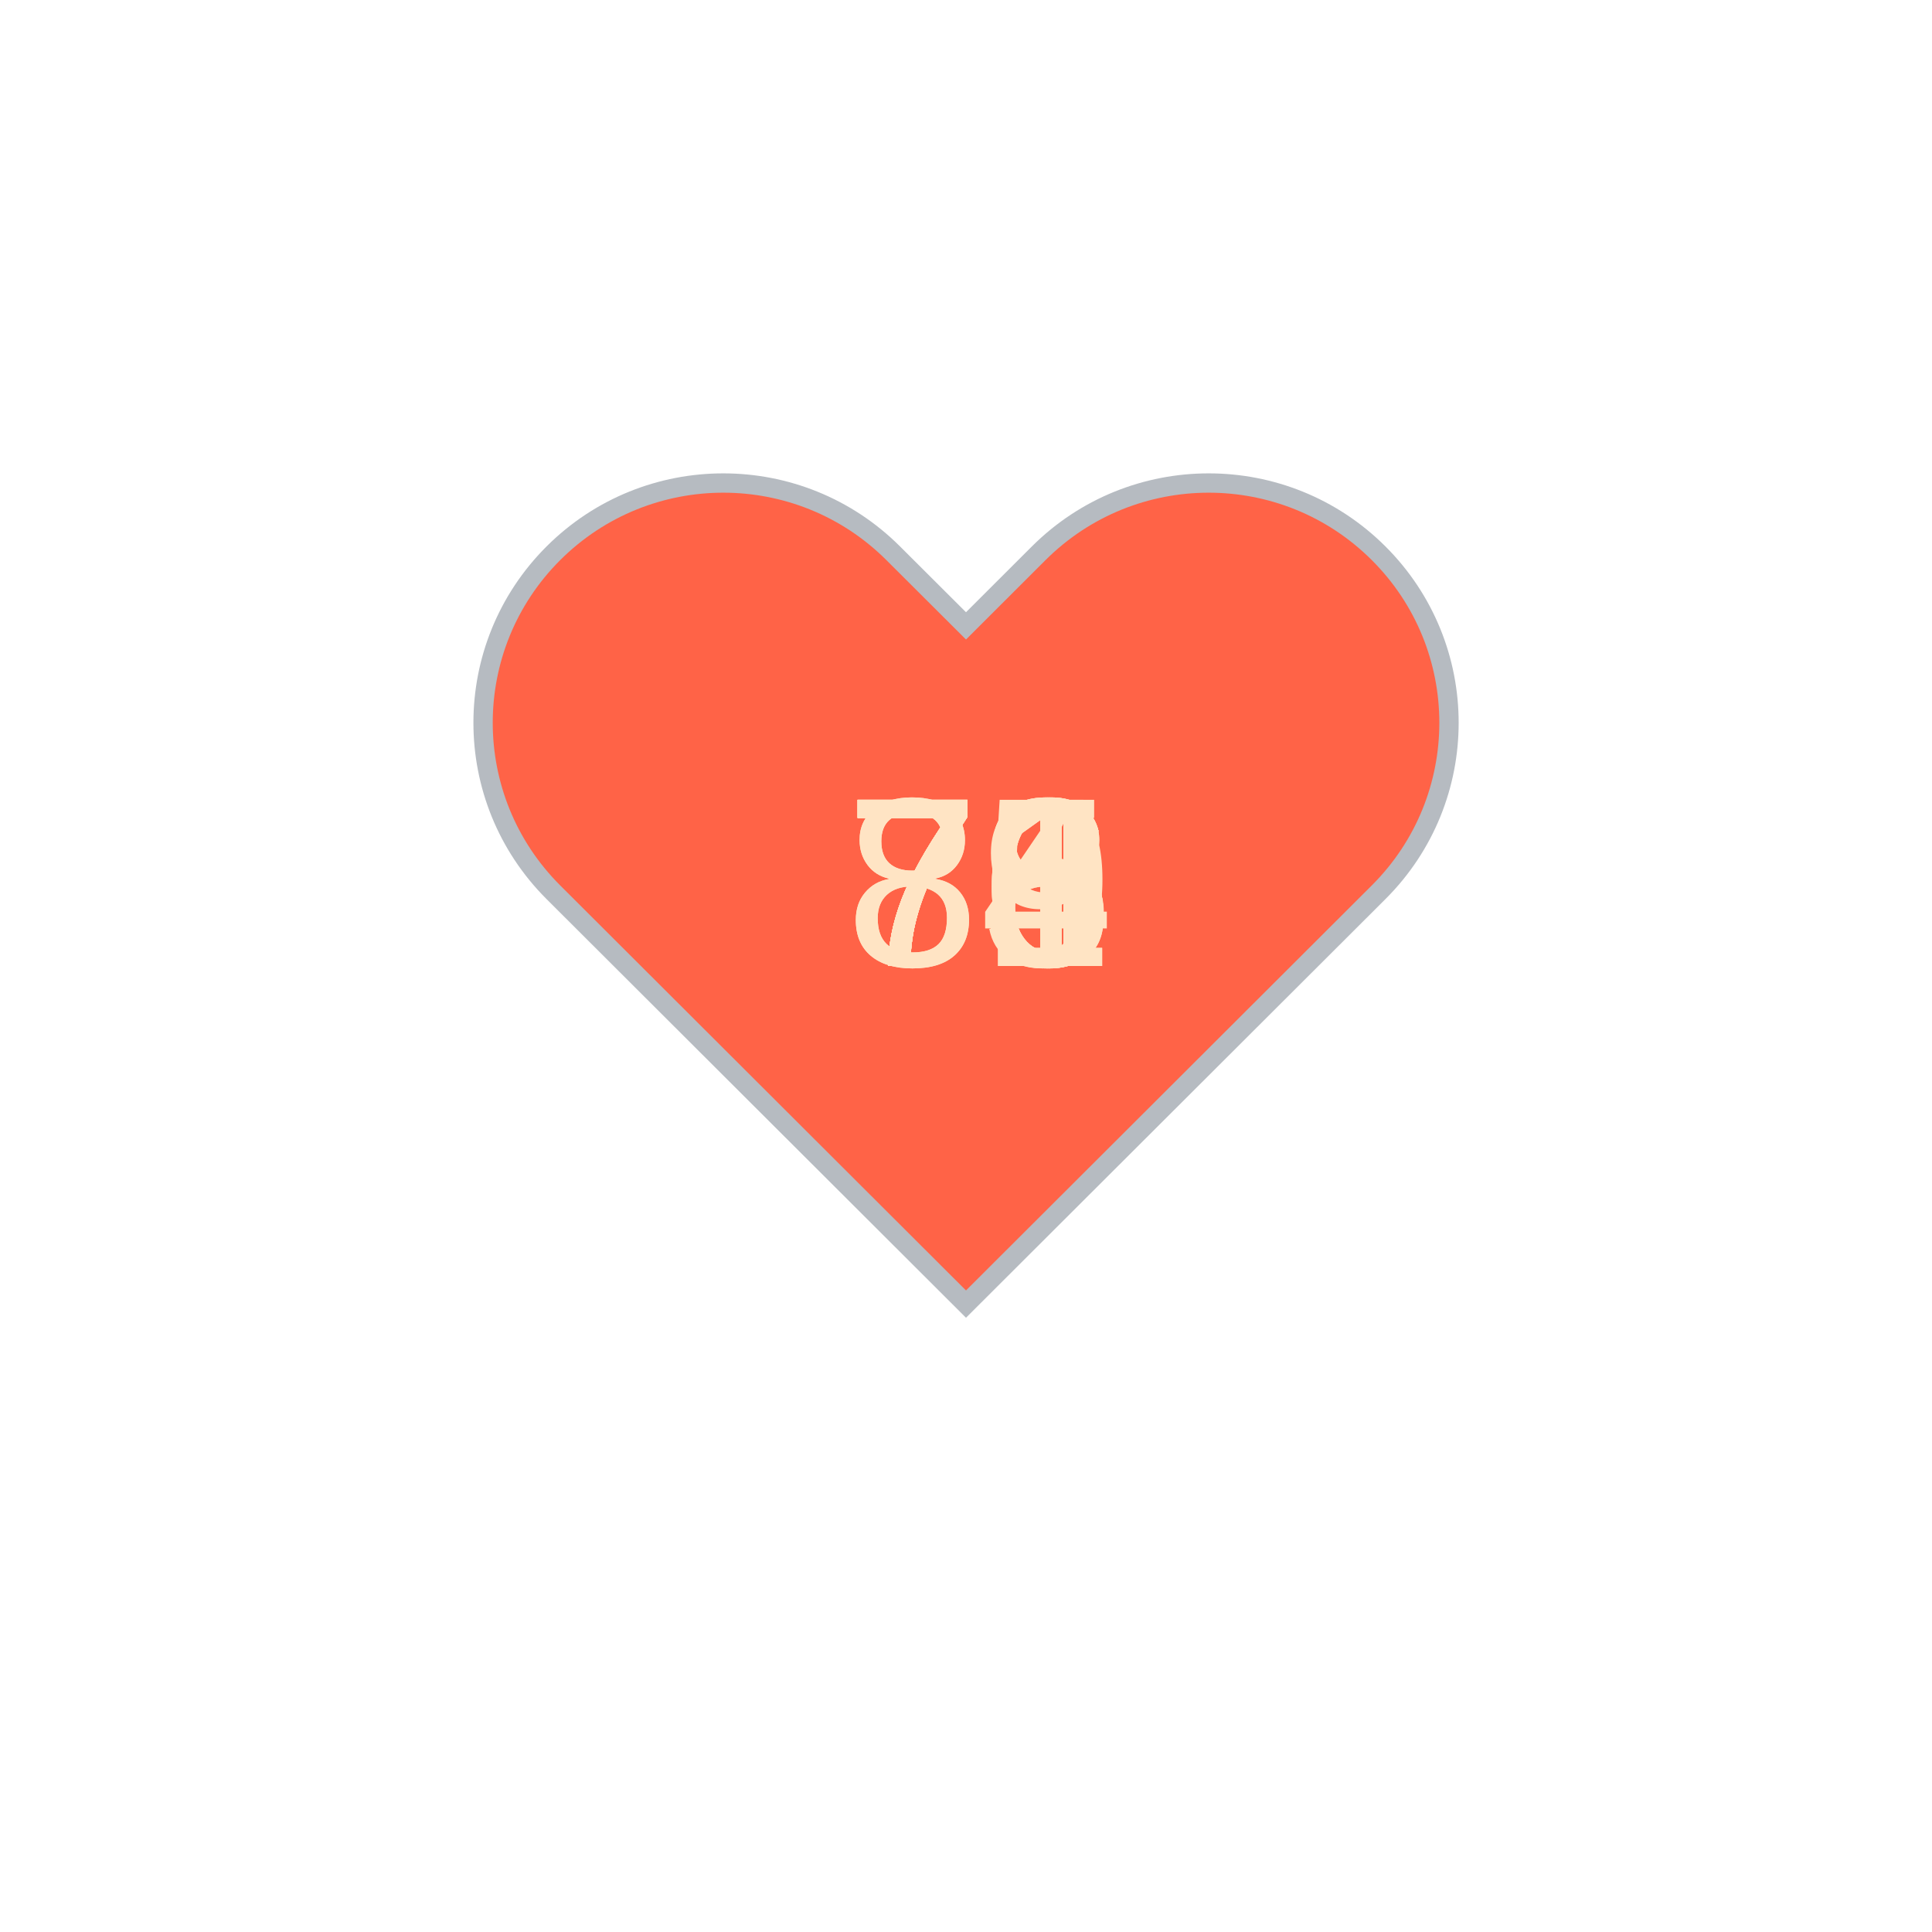
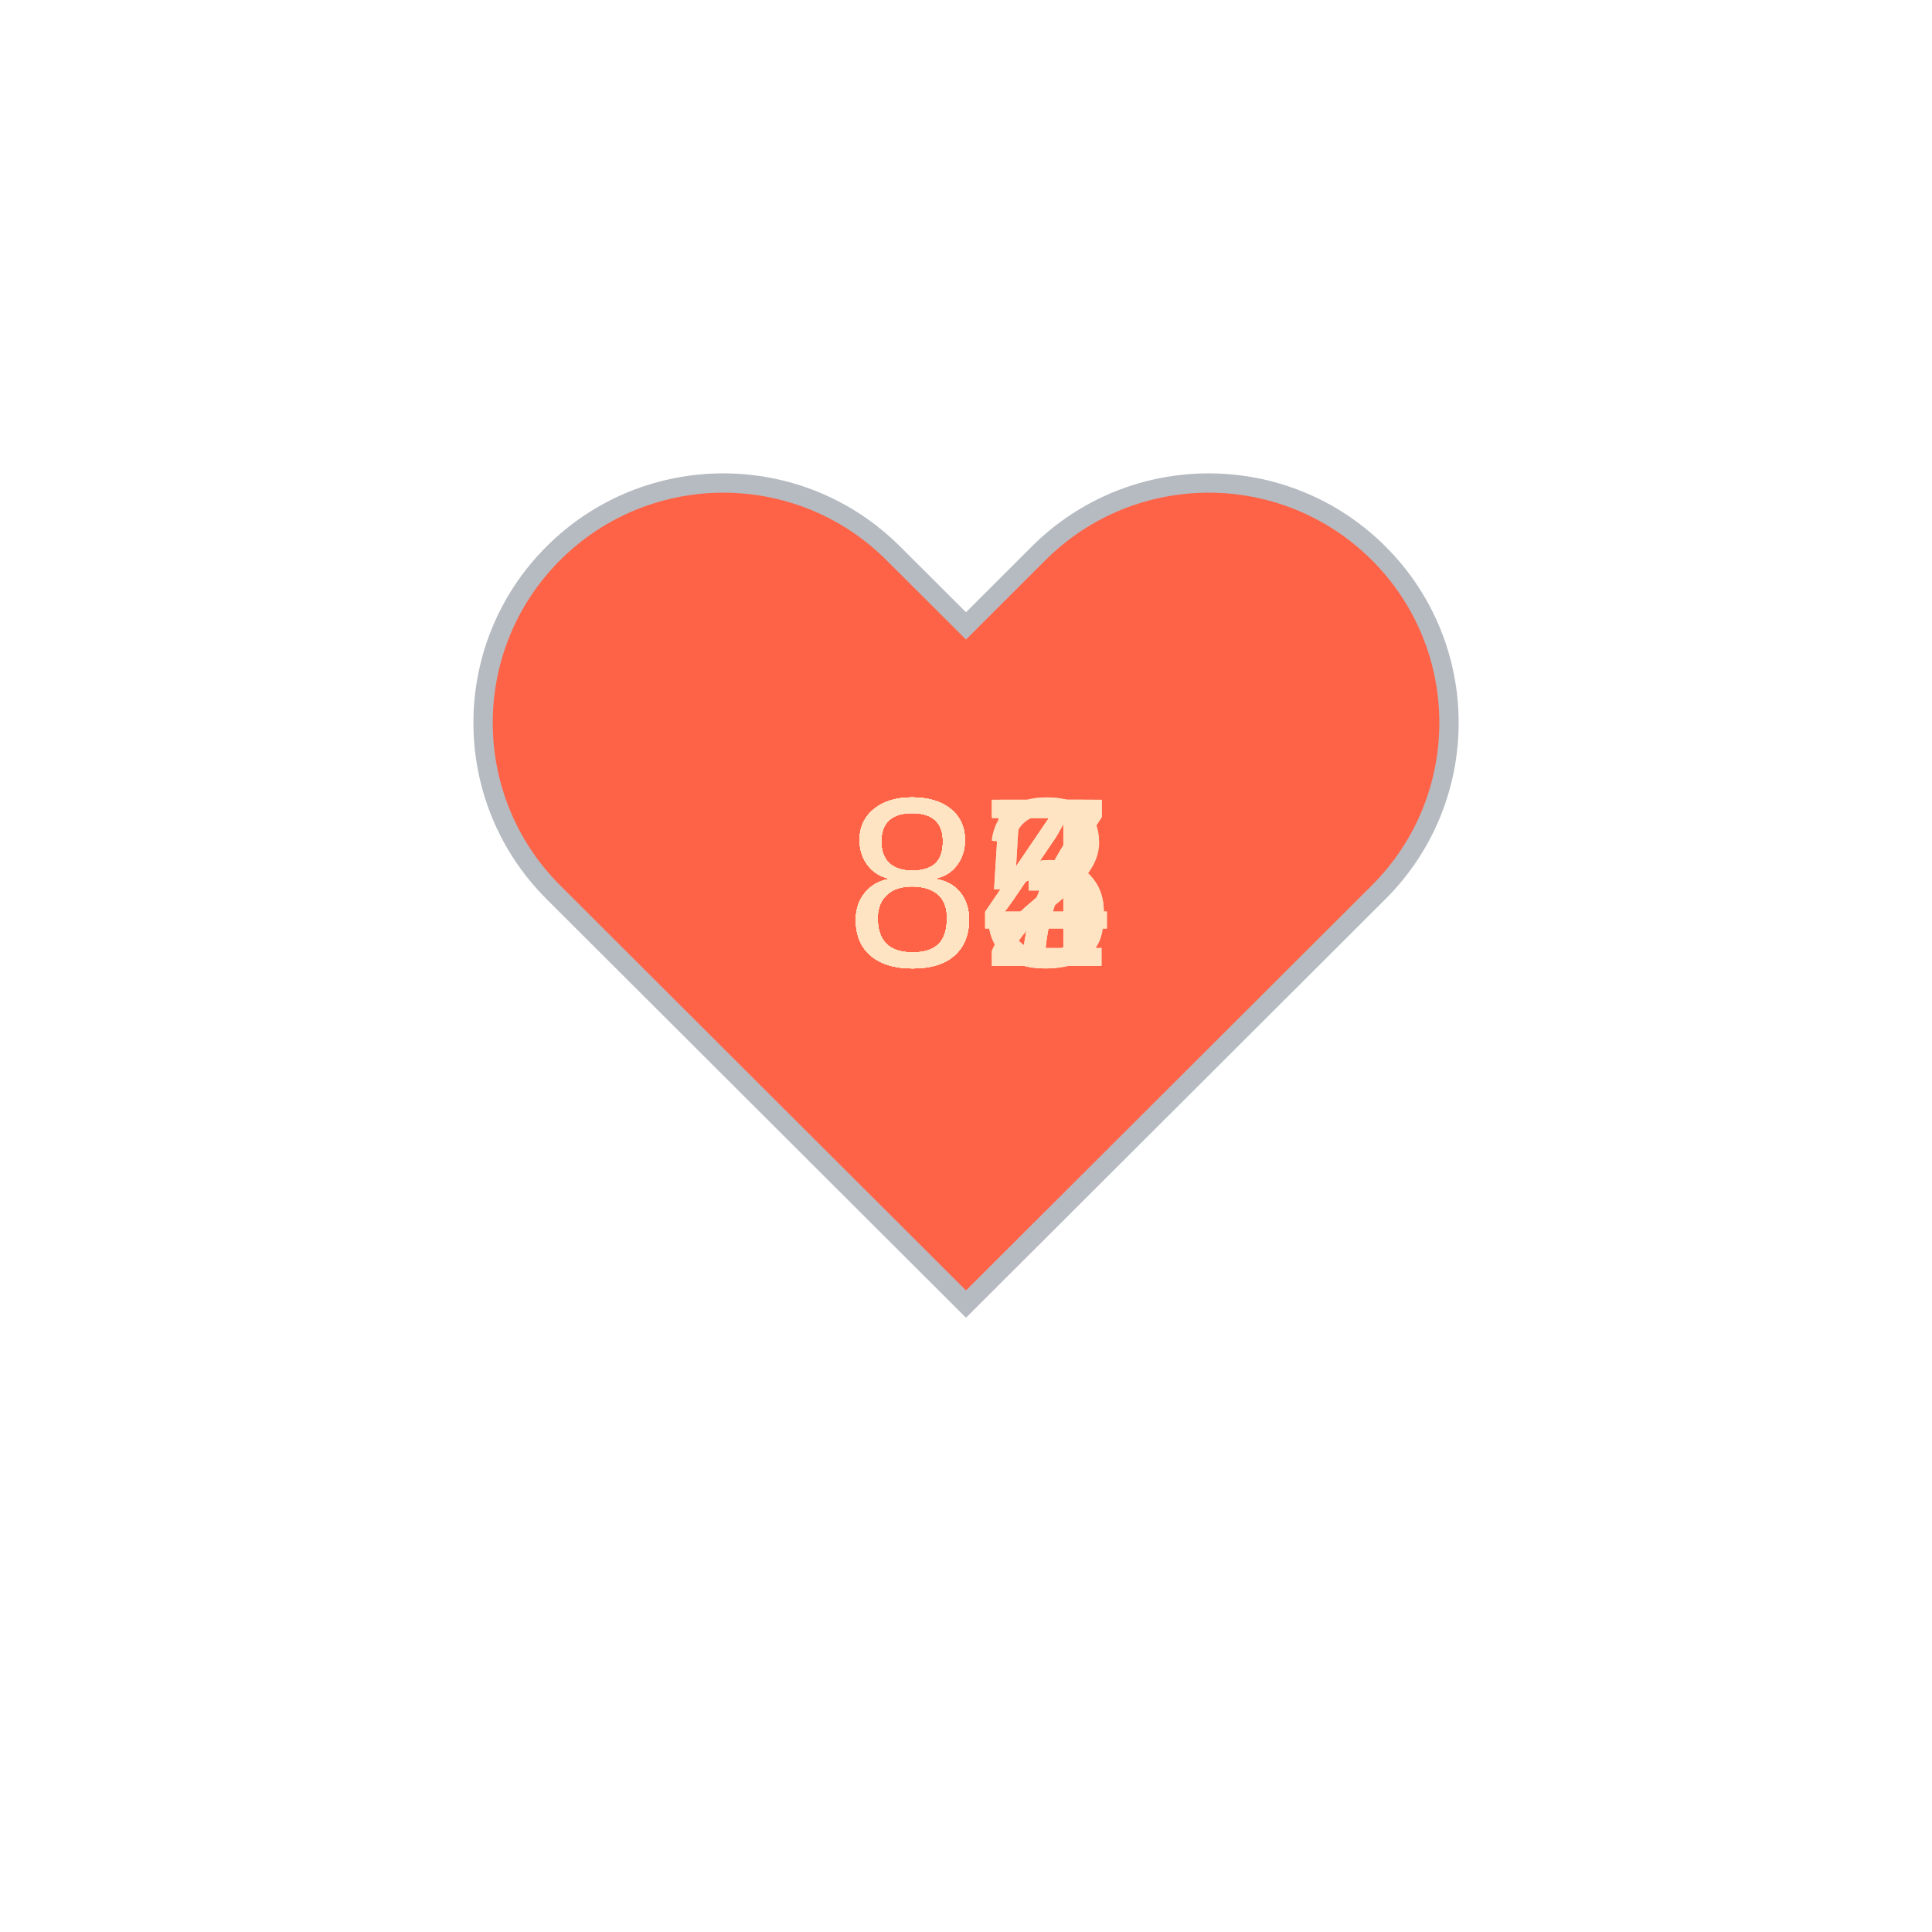
<svg xmlns="http://www.w3.org/2000/svg" baseProfile="full" height="150" version="1.1" viewBox="0,0,200,200" width="150">
  <defs />
  <g transform="translate(100 100)">
    <path d="M92.71,7.27L92.71,7.27c-9.71-9.69-25.46-9.69-35.18,0L50,14.79l-7.54-7.52C32.75-2.42,17-2.42,7.29,7.27v0 c-9.71,9.69-9.71,25.41,0,35.1L50,85l42.71-42.63C102.43,32.68,102.43,16.96,92.71,7.27z" fill="tomato" stroke="#B6BBC1" stroke-width="2" transform="translate(-50 -50)" />
    <animateTransform additive="sum" attributeName="transform" dur="1.2s" repeatCount="indefinite" type="scale" values="1; 1.5; 1.25; 1.5; 1.5; 1;" />
-     <text fill="bisque" style="font-size:25px; font-family:Arial" transform="translate(-12.5 0)">71<animate attributeName="visibility" dur="12.0s" keyTimes="0;0.1;0.2;0.3;0.4;0.5;0.6;0.7;0.8;0.9;1.0" repeatCount="indefinite" values="visible;hidden;hidden;hidden;hidden;hidden;hidden;hidden;hidden;hidden;hidden" />
+     <text fill="bisque" style="font-size:25px; font-family:Arial" transform="translate(-12.5 0)">87<animate attributeName="visibility" dur="12.0s" keyTimes="0;0.1;0.2;0.3;0.4;0.5;0.6;0.7;0.8;0.9;1.0" repeatCount="indefinite" values="visible;hidden;hidden;hidden;hidden;hidden;hidden;hidden;hidden;hidden;hidden" />
    </text>
-     <text fill="bisque" style="font-size:25px; font-family:Arial" transform="translate(-12.5 0)">76<animate attributeName="visibility" dur="12.0s" keyTimes="0;0.1;0.2;0.3;0.4;0.5;0.6;0.7;0.8;0.9;1.0" repeatCount="indefinite" values="hidden;visible;hidden;hidden;hidden;hidden;hidden;hidden;hidden;hidden;hidden" />
+     <text fill="bisque" style="font-size:25px; font-family:Arial" transform="translate(-12.5 0)">84<animate attributeName="visibility" dur="12.0s" keyTimes="0;0.1;0.2;0.3;0.4;0.5;0.6;0.7;0.8;0.9;1.0" repeatCount="indefinite" values="hidden;visible;hidden;hidden;hidden;hidden;hidden;hidden;hidden;hidden;hidden" />
    </text>
-     <text fill="bisque" style="font-size:25px; font-family:Arial" transform="translate(-12.5 0)">75<animate attributeName="visibility" dur="12.0s" keyTimes="0;0.1;0.2;0.3;0.4;0.5;0.6;0.7;0.8;0.9;1.0" repeatCount="indefinite" values="hidden;hidden;visible;hidden;hidden;hidden;hidden;hidden;hidden;hidden;hidden" />
+     <text fill="bisque" style="font-size:25px; font-family:Arial" transform="translate(-12.5 0)">85<animate attributeName="visibility" dur="12.0s" keyTimes="0;0.1;0.2;0.3;0.4;0.5;0.6;0.7;0.8;0.9;1.0" repeatCount="indefinite" values="hidden;hidden;visible;hidden;hidden;hidden;hidden;hidden;hidden;hidden;hidden" />
    </text>
-     <text fill="bisque" style="font-size:25px; font-family:Arial" transform="translate(-12.5 0)">81<animate attributeName="visibility" dur="12.0s" keyTimes="0;0.1;0.2;0.3;0.4;0.5;0.6;0.7;0.8;0.9;1.0" repeatCount="indefinite" values="hidden;hidden;hidden;visible;hidden;hidden;hidden;hidden;hidden;hidden;hidden" />
+     <text fill="bisque" style="font-size:25px; font-family:Arial" transform="translate(-12.5 0)">87<animate attributeName="visibility" dur="12.0s" keyTimes="0;0.1;0.2;0.3;0.4;0.5;0.6;0.7;0.8;0.9;1.0" repeatCount="indefinite" values="hidden;hidden;hidden;visible;hidden;hidden;hidden;hidden;hidden;hidden;hidden" />
    </text>
-     <text fill="bisque" style="font-size:25px; font-family:Arial" transform="translate(-12.5 0)">78<animate attributeName="visibility" dur="12.0s" keyTimes="0;0.1;0.2;0.3;0.4;0.5;0.6;0.7;0.8;0.9;1.0" repeatCount="indefinite" values="hidden;hidden;hidden;hidden;visible;hidden;hidden;hidden;hidden;hidden;hidden" />
+     <text fill="bisque" style="font-size:25px; font-family:Arial" transform="translate(-12.5 0)">84<animate attributeName="visibility" dur="12.0s" keyTimes="0;0.1;0.2;0.3;0.4;0.5;0.6;0.7;0.8;0.9;1.0" repeatCount="indefinite" values="hidden;hidden;hidden;hidden;visible;hidden;hidden;hidden;hidden;hidden;hidden" />
    </text>
-     <text fill="bisque" style="font-size:25px; font-family:Arial" transform="translate(-12.5 0)">79<animate attributeName="visibility" dur="12.0s" keyTimes="0;0.1;0.2;0.3;0.4;0.5;0.6;0.7;0.8;0.9;1.0" repeatCount="indefinite" values="hidden;hidden;hidden;hidden;hidden;visible;hidden;hidden;hidden;hidden;hidden" />
+     <text fill="bisque" style="font-size:25px; font-family:Arial" transform="translate(-12.5 0)">85<animate attributeName="visibility" dur="12.0s" keyTimes="0;0.1;0.2;0.3;0.4;0.5;0.6;0.7;0.8;0.9;1.0" repeatCount="indefinite" values="hidden;hidden;hidden;hidden;hidden;visible;hidden;hidden;hidden;hidden;hidden" />
    </text>
-     <text fill="bisque" style="font-size:25px; font-family:Arial" transform="translate(-12.5 0)">76<animate attributeName="visibility" dur="12.0s" keyTimes="0;0.1;0.2;0.3;0.4;0.5;0.6;0.7;0.8;0.9;1.0" repeatCount="indefinite" values="hidden;hidden;hidden;hidden;hidden;hidden;visible;hidden;hidden;hidden;hidden" />
+     <text fill="bisque" style="font-size:25px; font-family:Arial" transform="translate(-12.5 0)">87<animate attributeName="visibility" dur="12.0s" keyTimes="0;0.1;0.2;0.3;0.4;0.5;0.6;0.7;0.8;0.9;1.0" repeatCount="indefinite" values="hidden;hidden;hidden;hidden;hidden;hidden;visible;hidden;hidden;hidden;hidden" />
    </text>
-     <text fill="bisque" style="font-size:25px; font-family:Arial" transform="translate(-12.5 0)">78<animate attributeName="visibility" dur="12.0s" keyTimes="0;0.1;0.2;0.3;0.4;0.5;0.6;0.7;0.8;0.9;1.0" repeatCount="indefinite" values="hidden;hidden;hidden;hidden;hidden;hidden;hidden;visible;hidden;hidden;hidden" />
+     <text fill="bisque" style="font-size:25px; font-family:Arial" transform="translate(-12.5 0)">82<animate attributeName="visibility" dur="12.0s" keyTimes="0;0.1;0.2;0.3;0.4;0.5;0.6;0.7;0.8;0.9;1.0" repeatCount="indefinite" values="hidden;hidden;hidden;hidden;hidden;hidden;hidden;visible;hidden;hidden;hidden" />
    </text>
-     <text fill="bisque" style="font-size:25px; font-family:Arial" transform="translate(-12.5 0)">84<animate attributeName="visibility" dur="12.0s" keyTimes="0;0.1;0.2;0.3;0.4;0.5;0.6;0.7;0.8;0.9;1.0" repeatCount="indefinite" values="hidden;hidden;hidden;hidden;hidden;hidden;hidden;hidden;visible;hidden;hidden" />
+     <text fill="bisque" style="font-size:25px; font-family:Arial" transform="translate(-12.5 0)">83<animate attributeName="visibility" dur="12.0s" keyTimes="0;0.1;0.2;0.3;0.4;0.5;0.6;0.7;0.8;0.9;1.0" repeatCount="indefinite" values="hidden;hidden;hidden;hidden;hidden;hidden;hidden;hidden;visible;hidden;hidden" />
    </text>
-     <text fill="bisque" style="font-size:25px; font-family:Arial" transform="translate(-12.5 0)">76<animate attributeName="visibility" dur="12.0s" keyTimes="0;0.1;0.2;0.3;0.4;0.5;0.6;0.7;0.8;0.9;1.0" repeatCount="indefinite" values="hidden;hidden;hidden;hidden;hidden;hidden;hidden;hidden;hidden;visible;hidden" />
+     <text fill="bisque" style="font-size:25px; font-family:Arial" transform="translate(-12.5 0)">84<animate attributeName="visibility" dur="12.0s" keyTimes="0;0.1;0.2;0.3;0.4;0.5;0.6;0.7;0.8;0.9;1.0" repeatCount="indefinite" values="hidden;hidden;hidden;hidden;hidden;hidden;hidden;hidden;hidden;visible;hidden" />
    </text>
  </g>
</svg>
